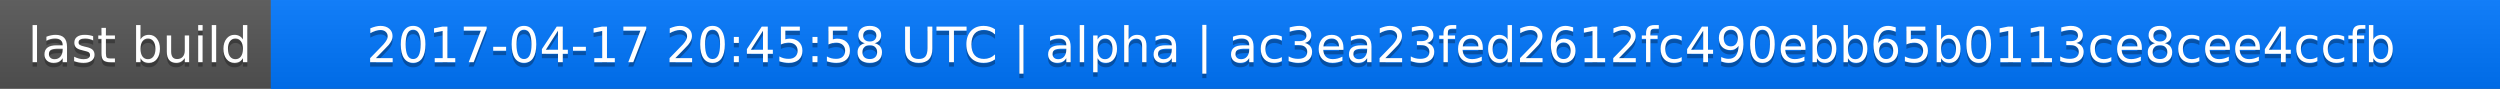
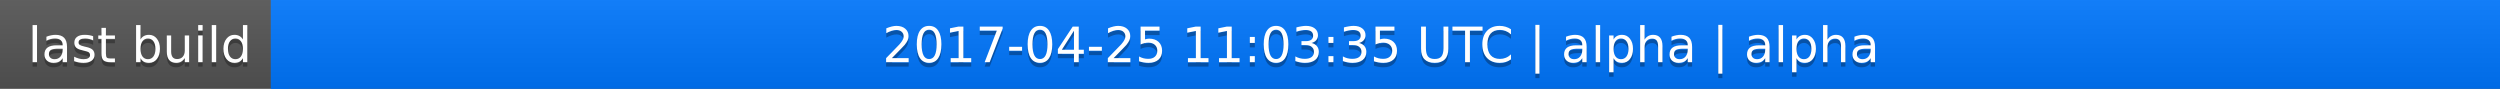
<svg xmlns="http://www.w3.org/2000/svg" width="563" height="20">
  <linearGradient id="a" x2="0" y2="100%">
    <stop offset="0" stop-color="#bbb" stop-opacity=".1" />
    <stop offset="1" stop-opacity=".1" />
  </linearGradient>
  <rect rx="0" width="563" height="20" fill="#555" />
  <rect rx="0" x="61" width="502" height="20" fill="#07f" />
  <path fill="#07f" d="M61 0h4v20h-4z" />
  <rect rx="0" width="563" height="20" fill="url(#a)" />
  <g fill="#fff" text-anchor="middle" font-family="DejaVu Sans,Verdana,Geneva,sans-serif" font-size="11">
    <text x="31.5" y="15" fill="#010101" fill-opacity=".3">last build</text>
    <text x="31.5" y="14">last build</text>
-     <text x="311" y="15" fill="#010101" fill-opacity=".3">2017-04-17 20:45:58 UTC | alpha | ac3ea23fed2612fc490ebb65b0113ce8cee4ccfb</text>
-     <text x="311" y="14">2017-04-17 20:45:58 UTC | alpha | ac3ea23fed2612fc490ebb65b0113ce8cee4ccfb</text>
+     <text x="311" y="15" fill="#010101" fill-opacity=".3">2017-04-25 11:03:35 UTC | alpha | alpha</text>
+     <text x="311" y="14">2017-04-25 11:03:35 UTC | alpha | alpha</text>
  </g>
</svg>
